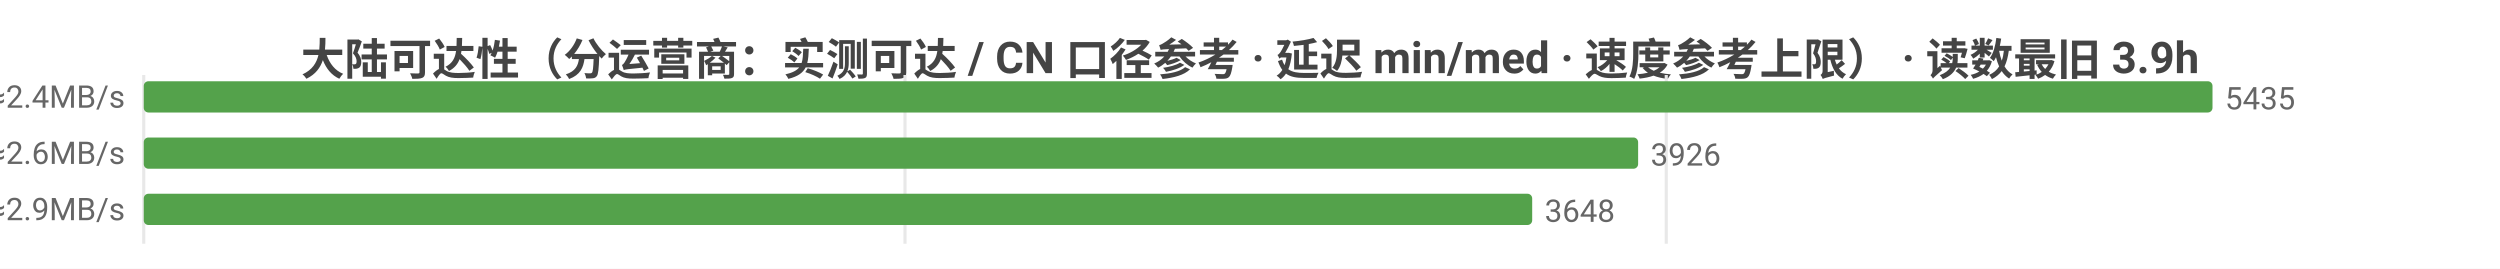
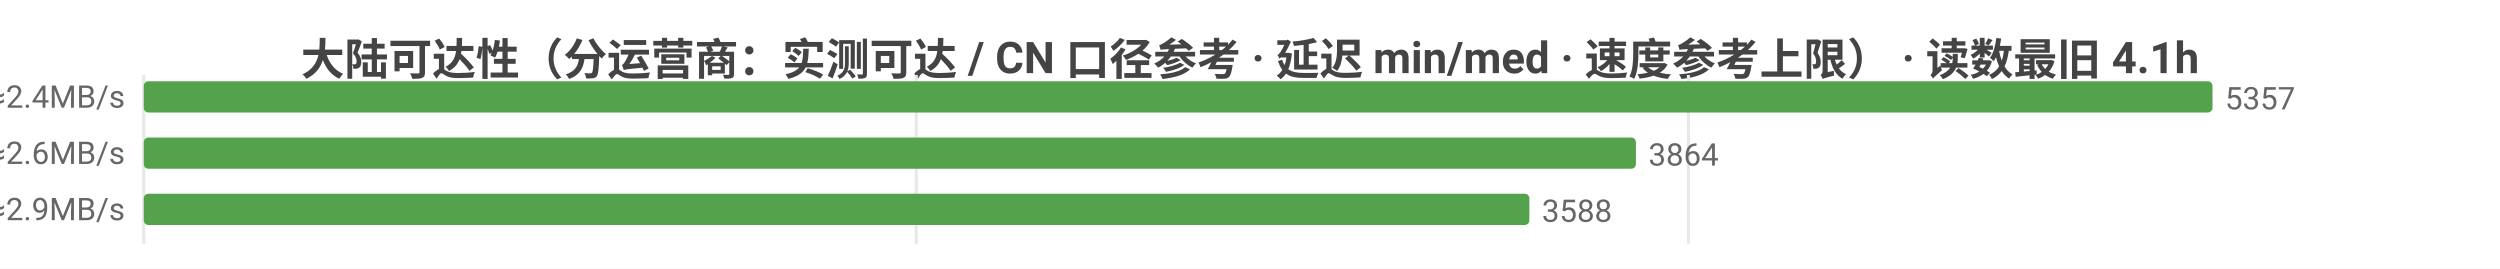
<svg xmlns="http://www.w3.org/2000/svg" width="800" height="86" viewBox="0 0 800 86">
  <rect width="800" height="86" fill="#ffffff" />
  <style>text{font-family:system-ui,-apple-system,'Segoe UI',Roboto,'PingFang SC','Microsoft YaHei','Noto Sans CJK SC',sans-serif}.g{stroke:#e8e8e8;stroke-width:1}.a{stroke:#999;stroke-width:1}.t{font-size:10px;fill:#666}.m{font-size:10px;text-anchor:middle;fill:#666}.e{font-size:10px;text-anchor:end;fill:#666}.l{font-size:11px;fill:#333}.tt{font-size:14px;font-weight:600;text-anchor:middle;fill:#444}.em{font-size:13px;text-anchor:middle;fill:#999}</style>
-   <text class="tt" x="400.0" y="24">大陆可达性（分运营商：实测可达 / CN 口径参考 · 延迟 min/med · 速度参考上限） · 读数最旧 3.9h</text>
+   <text class="tt" x="400.0" y="24">大陆可达性（分运营商：实测可达 / CN 口径参考 · 延迟 min/med · 速度参考上限） · 读数最旧 4.1h</text>
  <line class="g" x1="46" y1="24" x2="46" y2="78" />
-   <line class="g" x1="289.6" y1="24" x2="289.6" y2="78" />
-   <line class="g" x1="533.2" y1="24" x2="533.2" y2="78" />
-   <text class="e" x="40" y="35">中国电信  实测可达 5435/5435 · CN口径 14958  min11/med200ms  ≈2.4MB/s</text>
+   <line class="g" x1="293.2" y1="24" x2="293.2" y2="78" />
+   <line class="g" x1="540.3" y1="24" x2="540.3" y2="78" />
+   <text class="e" x="40" y="35">中国电信  实测可达 5357/5357 · CN口径 14775  min11/med200ms  ≈2.4MB/s</text>
  <rect x="46" y="26" width="662" height="10" fill="#54a24b" rx="1.5" />
-   <text class="t" x="712" y="35">5435</text>
-   <text class="e" x="40" y="53">中国联通  实测可达 3926/3926 · CN口径 14958  min9/med186ms  ≈2.6MB/s</text>
-   <rect x="46" y="44" width="478.2" height="10" fill="#54a24b" rx="1.5" />
-   <text class="t" x="528.2" y="53">3926</text>
-   <text class="e" x="40" y="71">中国移动  实测可达 3648/3648 · CN口径 14958  min12/med166ms  ≈2.9MB/s</text>
-   <rect x="46" y="62" width="444.3" height="10" fill="#54a24b" rx="1.5" />
-   <text class="t" x="494.3" y="71">3648</text>
+   <text class="t" x="712" y="35">5357</text>
+   <text class="e" x="40" y="53">中国联通  实测可达 3864/3864 · CN口径 14775  min9/med185ms  ≈2.6MB/s</text>
+   <rect x="46" y="44" width="477.5" height="10" fill="#54a24b" rx="1.5" />
+   <text class="t" x="527.5" y="53">3864</text>
+   <text class="e" x="40" y="71">中国移动  实测可达 3588/3588 · CN口径 14775  min12/med165ms  ≈2.9MB/s</text>
+   <rect x="46" y="62" width="443.4" height="10" fill="#54a24b" rx="1.5" />
+   <text class="t" x="493.4" y="71">3588</text>
</svg>
